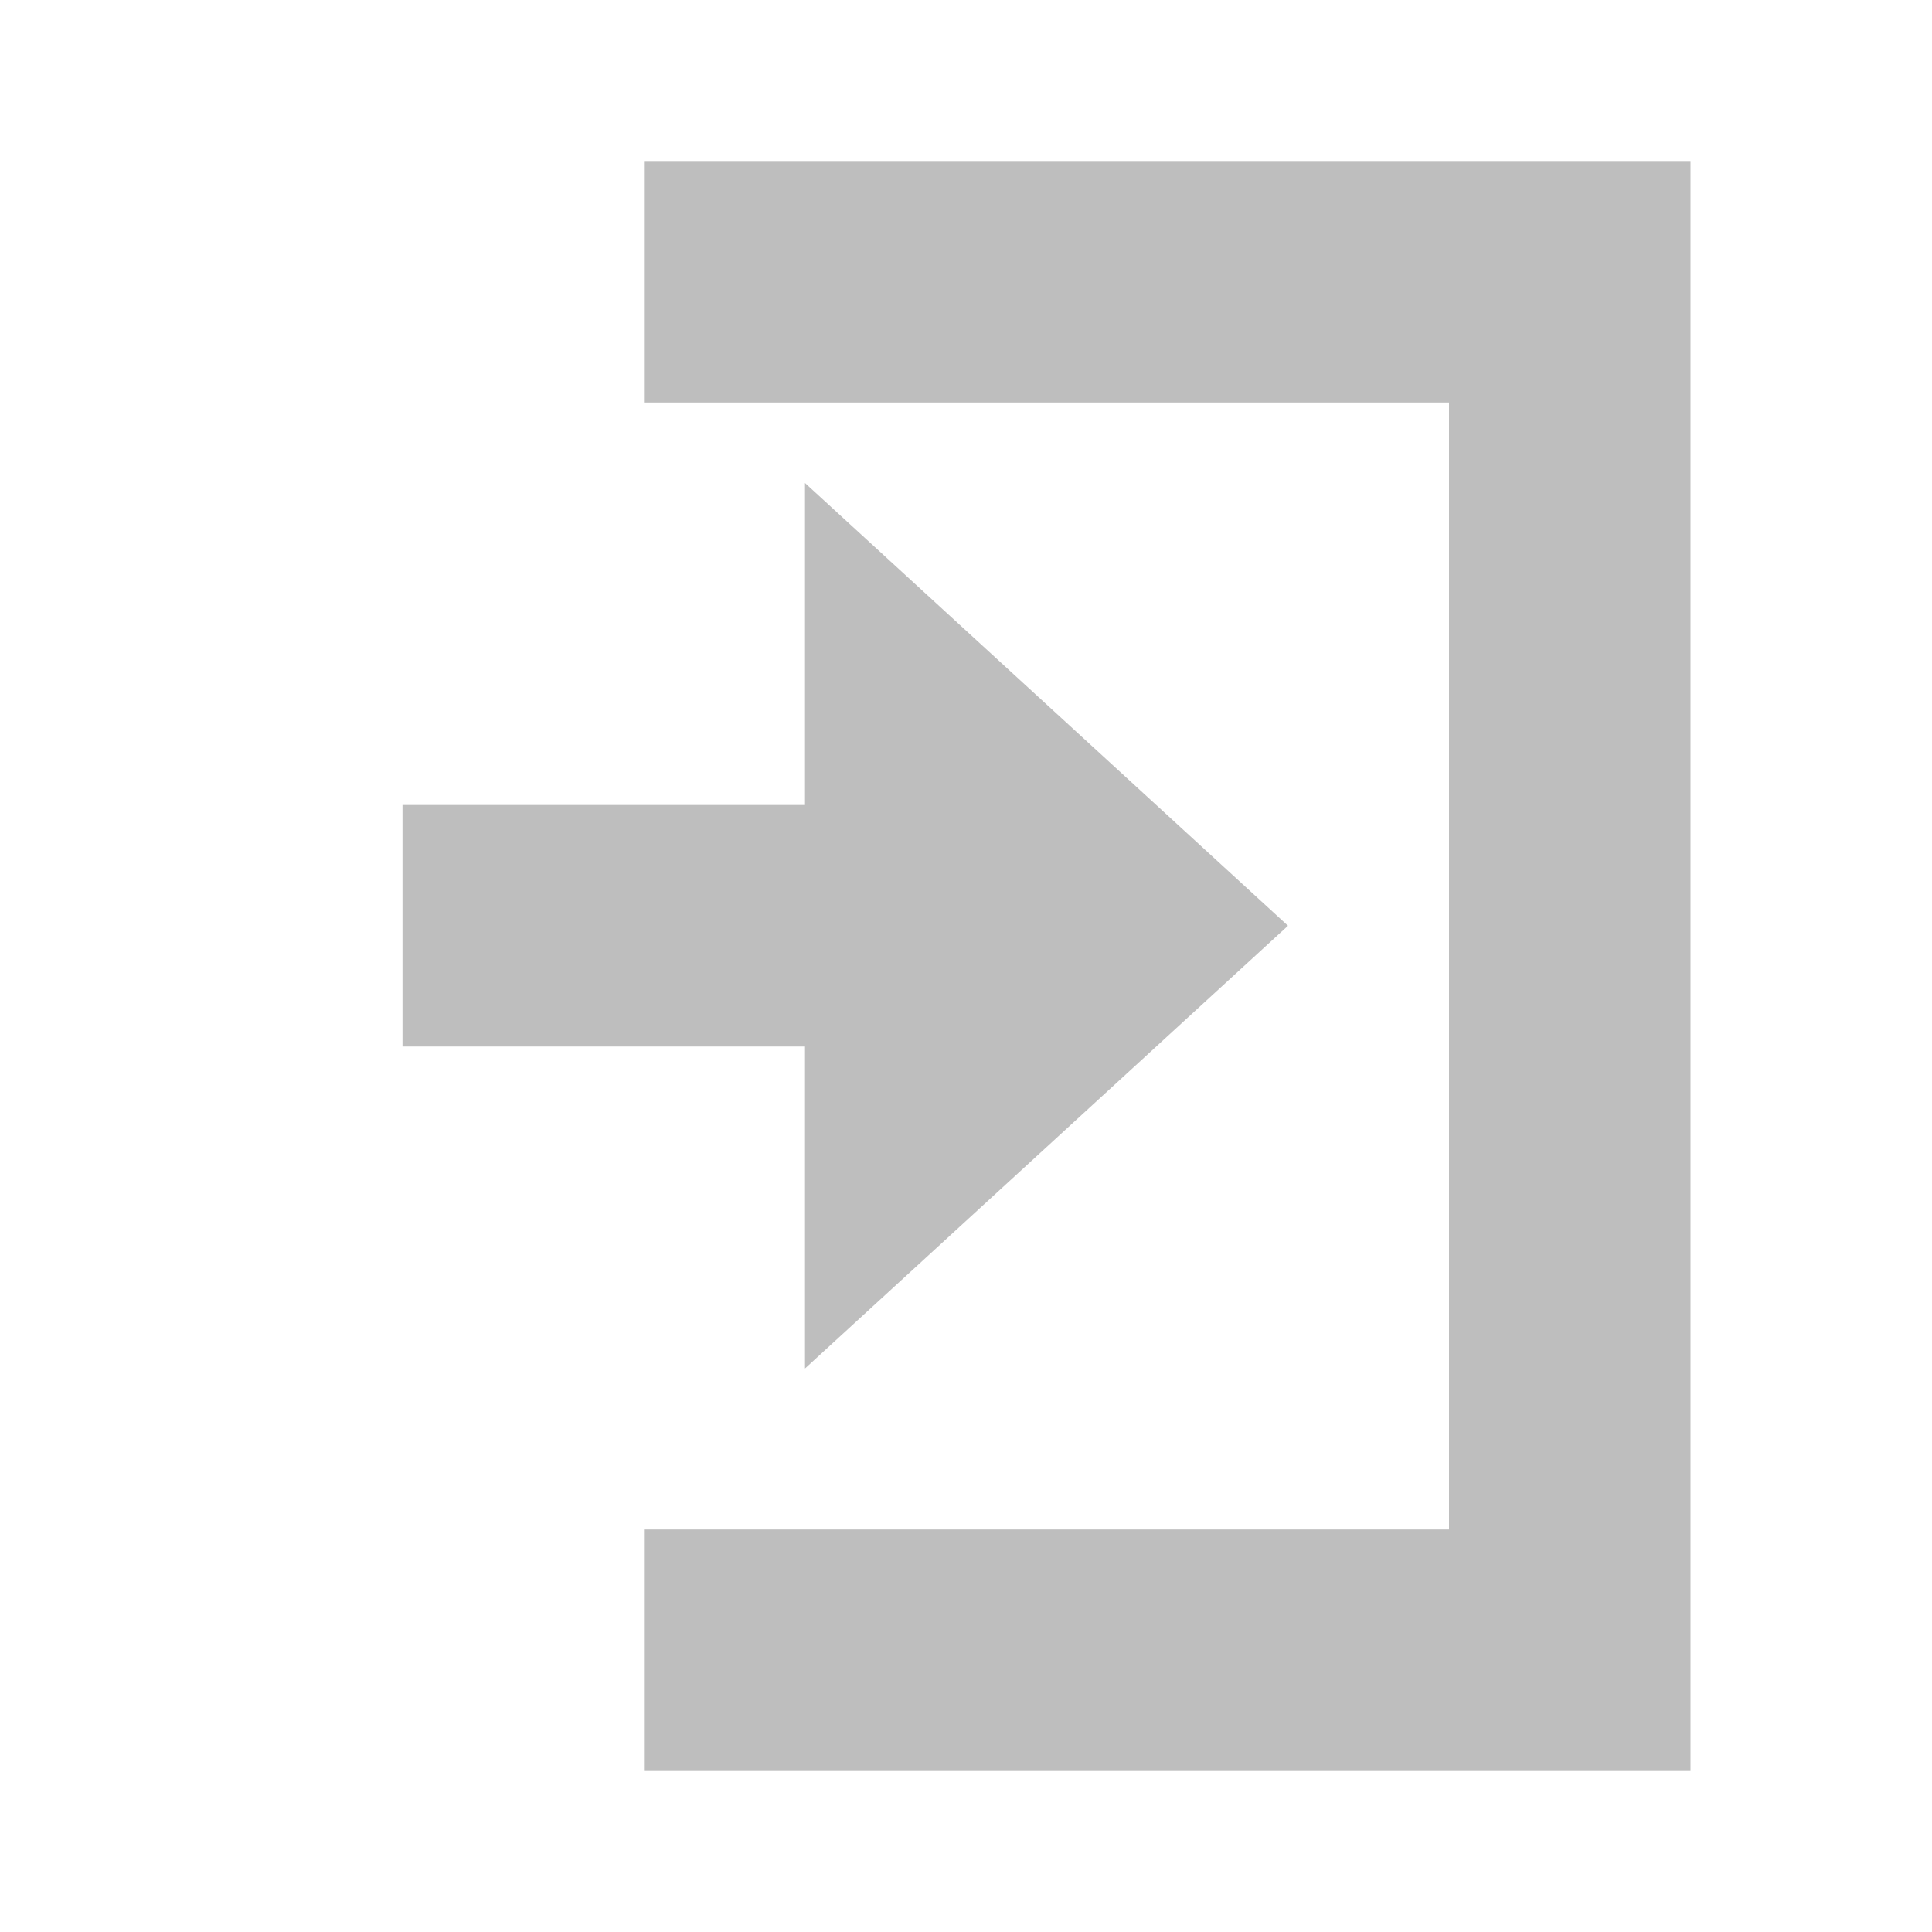
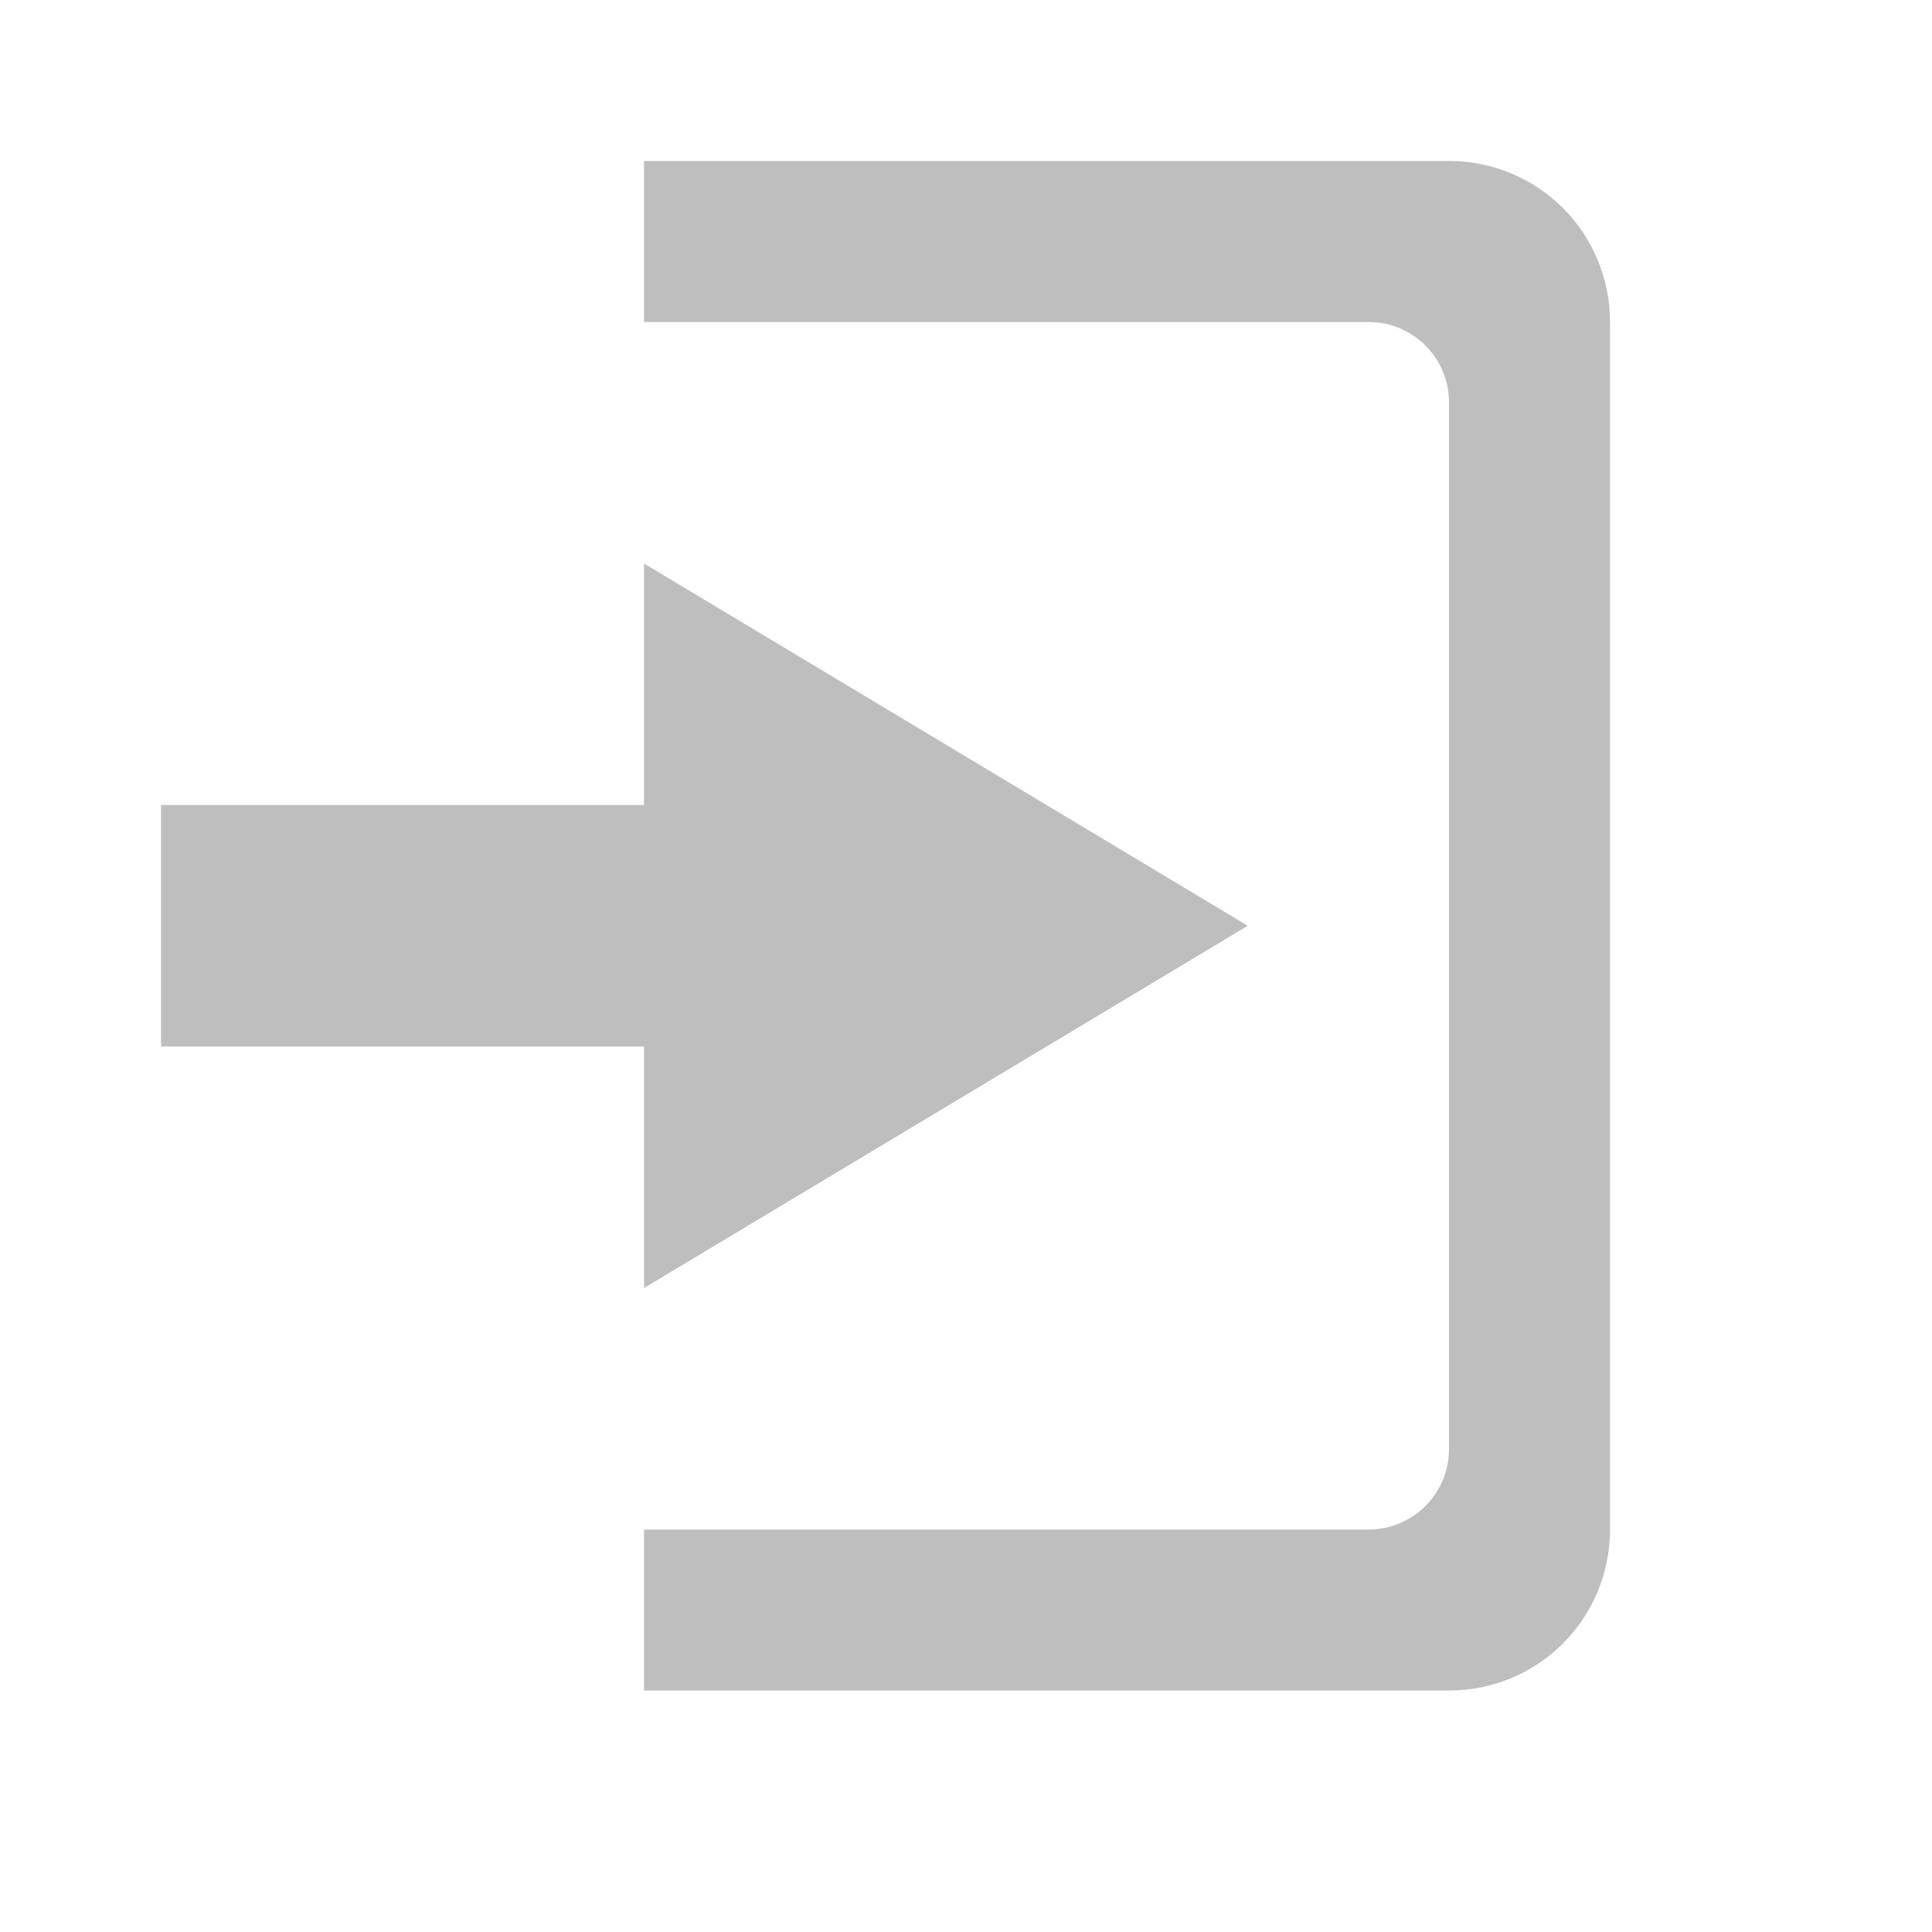
- <svg xmlns="http://www.w3.org/2000/svg" xmlns:xlink="http://www.w3.org/1999/xlink" version="1.1" width="24" height="24" id="svg7384">
-   <defs id="defs11">
-     <linearGradient id="linearGradient3587-6-5-6-4-7-4-5-7">
-       <stop id="stop3589-9-2-0-2-6-7-9-2" style="stop-color:#000000;stop-opacity:1" offset="0" />
-       <stop id="stop3591-7-4-0-6-3-7-8-9" style="stop-color:#363636;stop-opacity:1" offset="1" />
-     </linearGradient>
-     <linearGradient x1="419.073" y1="5.588" x2="419.073" y2="17.94" id="linearGradient3465" xlink:href="#linearGradient3587-6-5-6-4-7-4-5-7" gradientUnits="userSpaceOnUse" gradientTransform="translate(-410.5051,-4.337452)" />
-   </defs>
-   <path d="M 21,2 21,22 8,22 8,19 18,19 18,5 8,5 8,2 z" id="path3844" style="color:#bebebe;fill:#bebebe;fill-opacity:1;fill-rule:nonzero;stroke:none;stroke-width:1;marker:none;visibility:visible;display:inline;overflow:visible;enable-background:accumulate" />
-   <path d="m 10,6 6,5.5 -6,5.5 0,-4 -5,0 0,-3 5,0 z" id="path3288-51-0" style="color:#bebebe;fill:#bebebe;fill-opacity:1;fill-rule:nonzero;stroke:none;stroke-width:1;marker:none;visibility:visible;display:inline;overflow:visible;enable-background:accumulate" />
+ <svg xmlns="http://www.w3.org/2000/svg" version="1.1" width="24" height="24" id="svg7384">
+   <defs id="defs11" />
+   <g id="g4508" transform="matrix(-1,0,0,1,24,0)">
+     <path style="color:#bebebe;display:inline;overflow:visible;visibility:visible;fill:#bebebe;fill-opacity:1;fill-rule:nonzero;stroke:none;stroke-width:1;marker:none;enable-background:accumulate" id="path12810" d="m 16,7 0,3 6,0 0,3 -6,0 0,3 -7.5,-4.5 z" />
+     <path id="rect2988" d="M 6,2 C 4.892,2 4,2.892 4,4 l 0,15 c 0,1.108 0.892,2 2,2 l 10,0 0,-2 -9,0 C 6.446,19 6,18.554 6,18 L 6,5 C 6,4.446 6.446,4 7,4 l 9,0 0,-2 z" style="color:#bebebe;display:inline;overflow:visible;visibility:visible;fill:#bebebe;fill-opacity:1;fill-rule:nonzero;stroke:none;stroke-width:1;marker:none;enable-background:accumulate" />
+   </g>
</svg>
